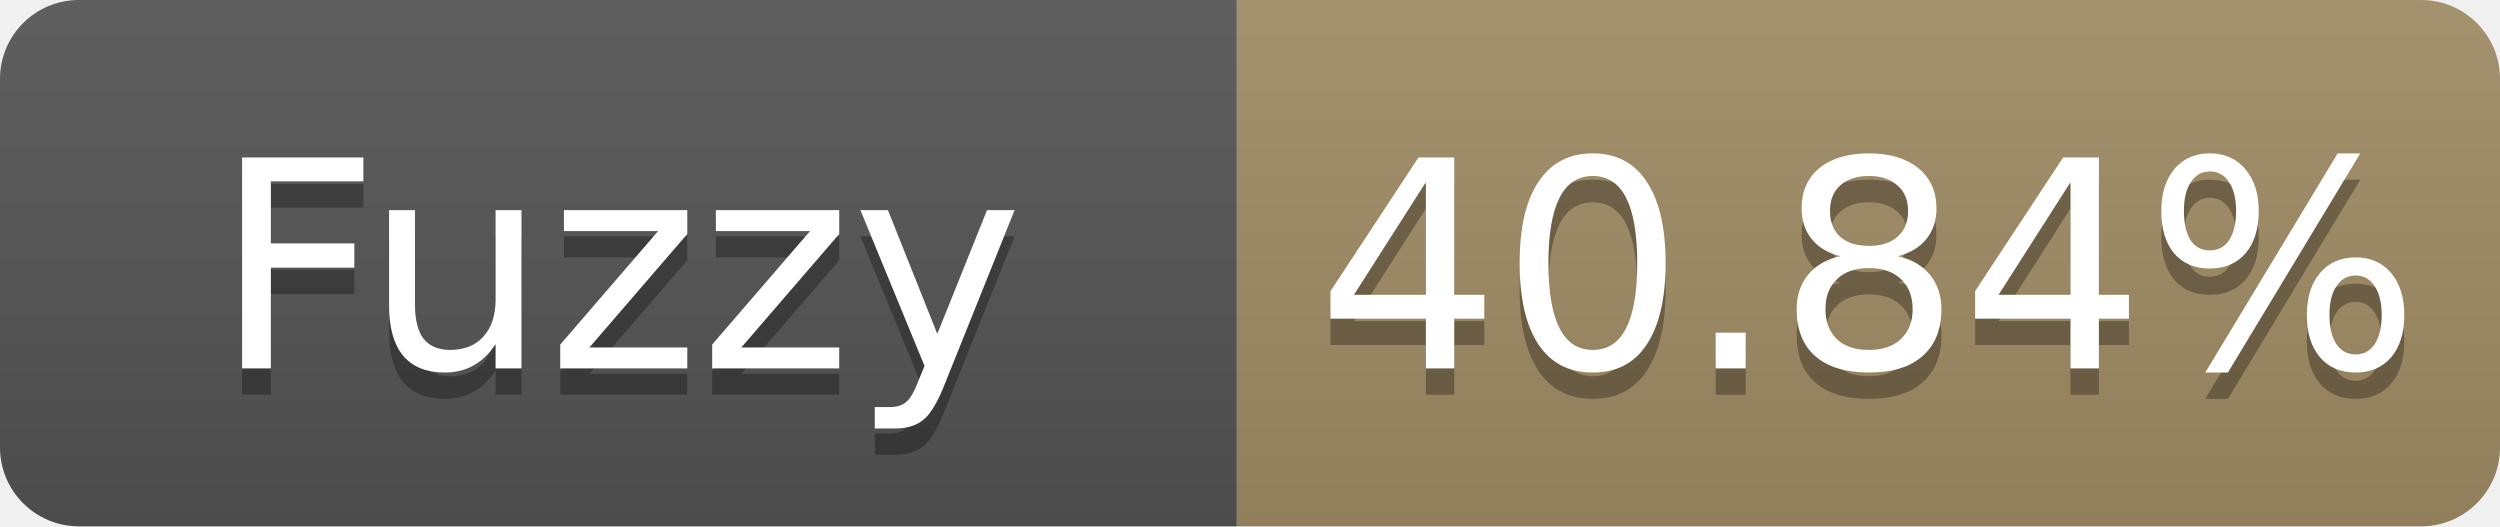
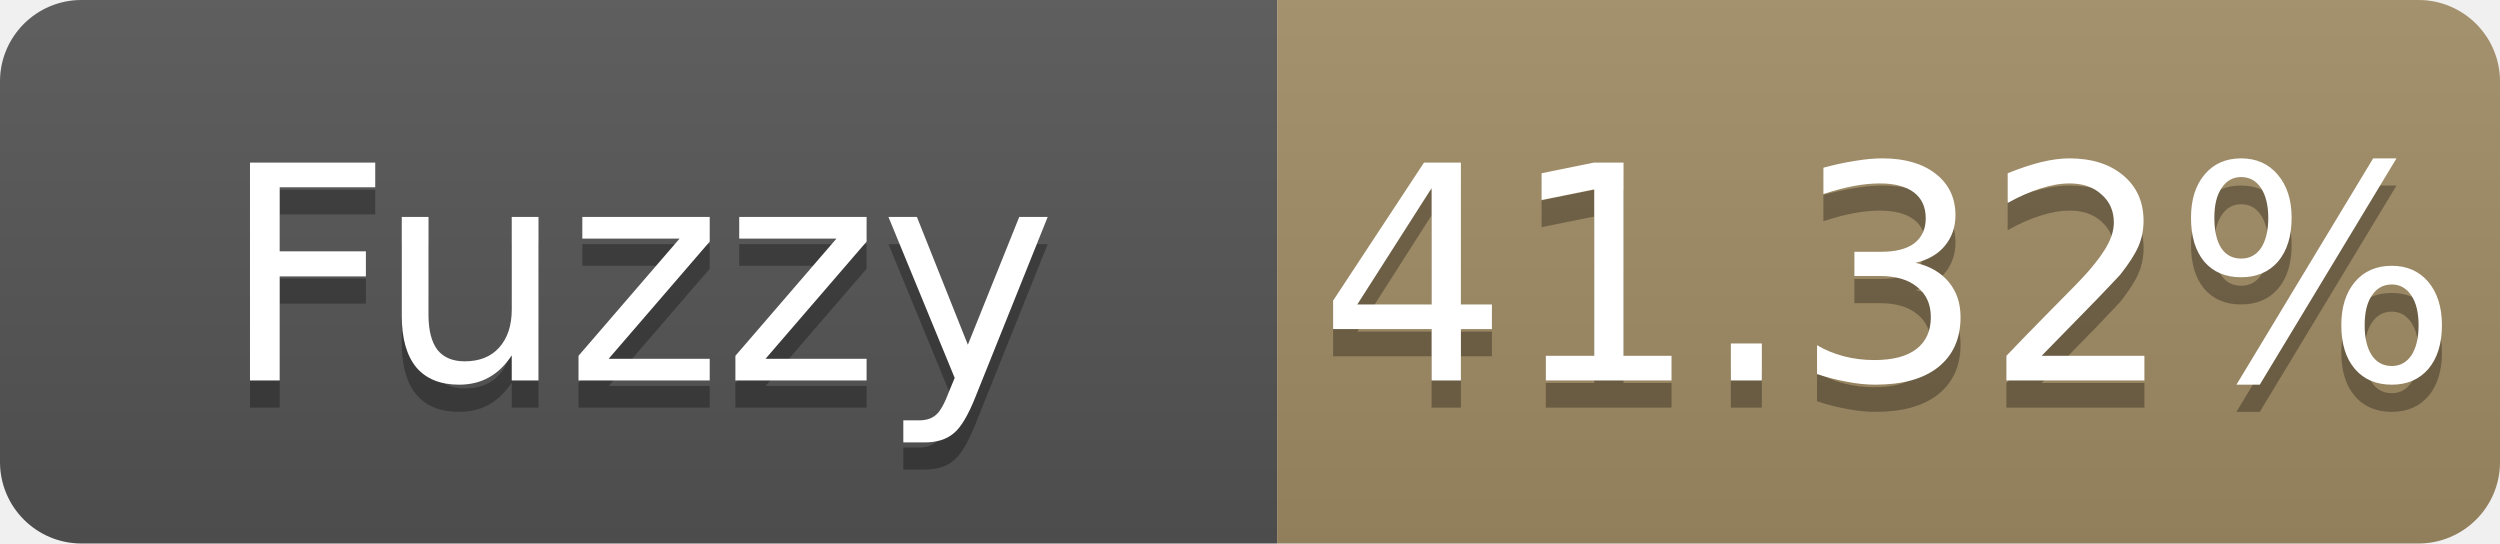
- <svg xmlns="http://www.w3.org/2000/svg" width="95" height="20" role="img" aria-label="Fuzzy: 40.84%">
+ <svg xmlns="http://www.w3.org/2000/svg" width="92" height="20" role="img" aria-label="Fuzzy: 41.32%">
  <linearGradient id="s" x2="0" y2="100%">
    <stop offset="0" stop-color="#bbb" stop-opacity=".1" />
    <stop offset="1" stop-opacity=".1" />
  </linearGradient>
  <clipPath id="r">
-     <rect width="95" height="20" rx="3" fill="#fff" />
+     <rect width="92" height="20" rx="3" fill="#fff" />
  </clipPath>
  <g clip-path="url(#r)">
    <rect width="47" height="20" fill="#555" />
-     <rect x="47" width="48" height="20" fill="#a28c64" />
-     <rect width="95" height="20" fill="url(#s)" />
+     <rect x="47" width="45" height="20" fill="#a28c64" />
+     <rect width="92" height="20" fill="url(#s)" />
  </g>
  <g fill="#fff" text-anchor="middle" font-family="Verdana,Geneva,DejaVu Sans,sans-serif" font-size="11">
    <text x="23.5" y="15" fill="#010101" fill-opacity=".3">Fuzzy</text>
    <text x="23.5" y="14">Fuzzy</text>
-     <text x="71.0" y="15" fill="#010101" fill-opacity=".3">40.84%</text>
-     <text x="71.0" y="14">40.84%</text>
+     <text x="69.5" y="15" fill="#010101" fill-opacity=".3">41.32%</text>
+     <text x="69.5" y="14">41.32%</text>
  </g>
</svg>
